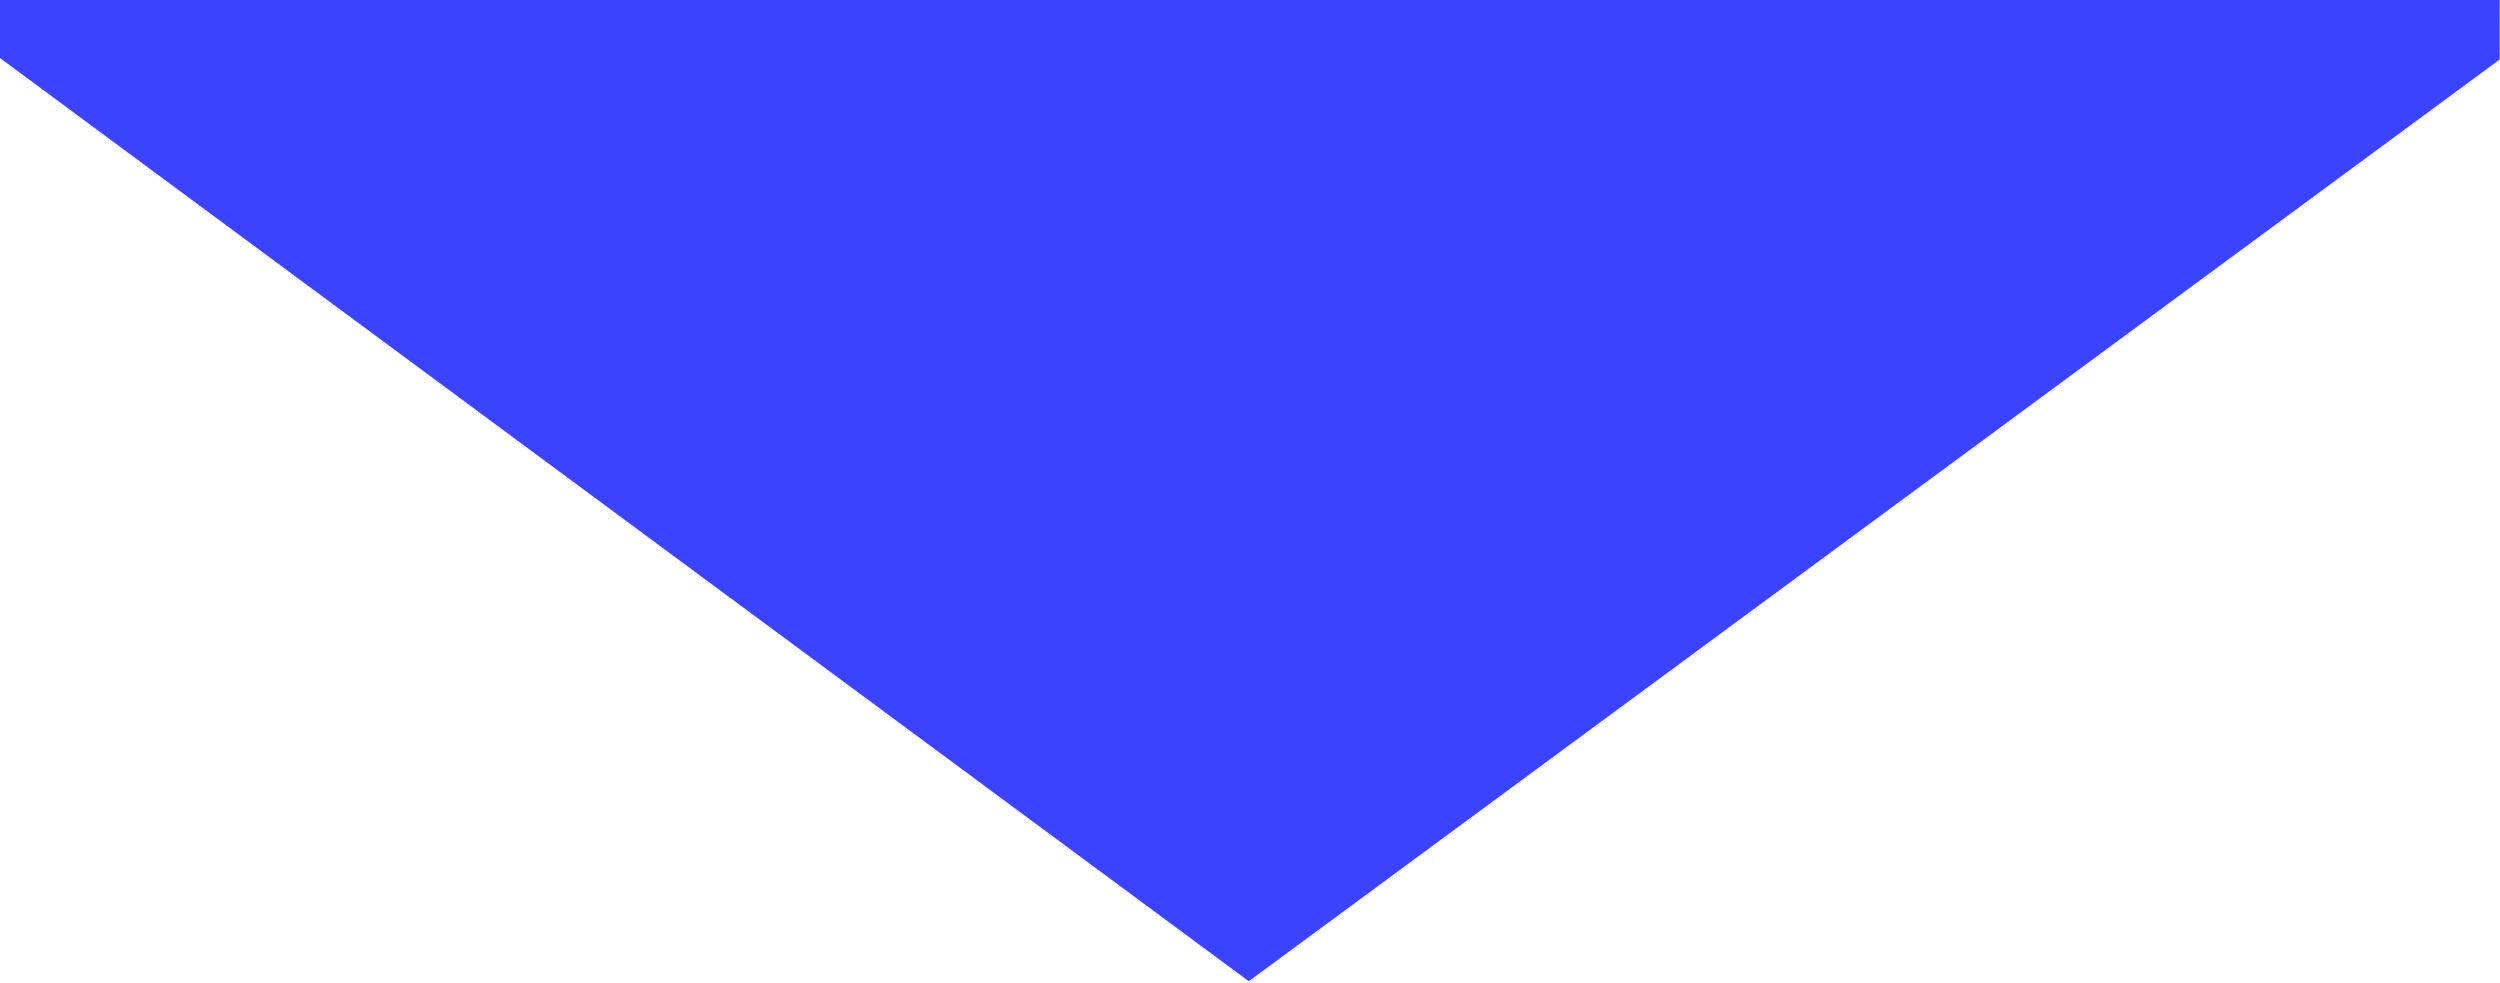
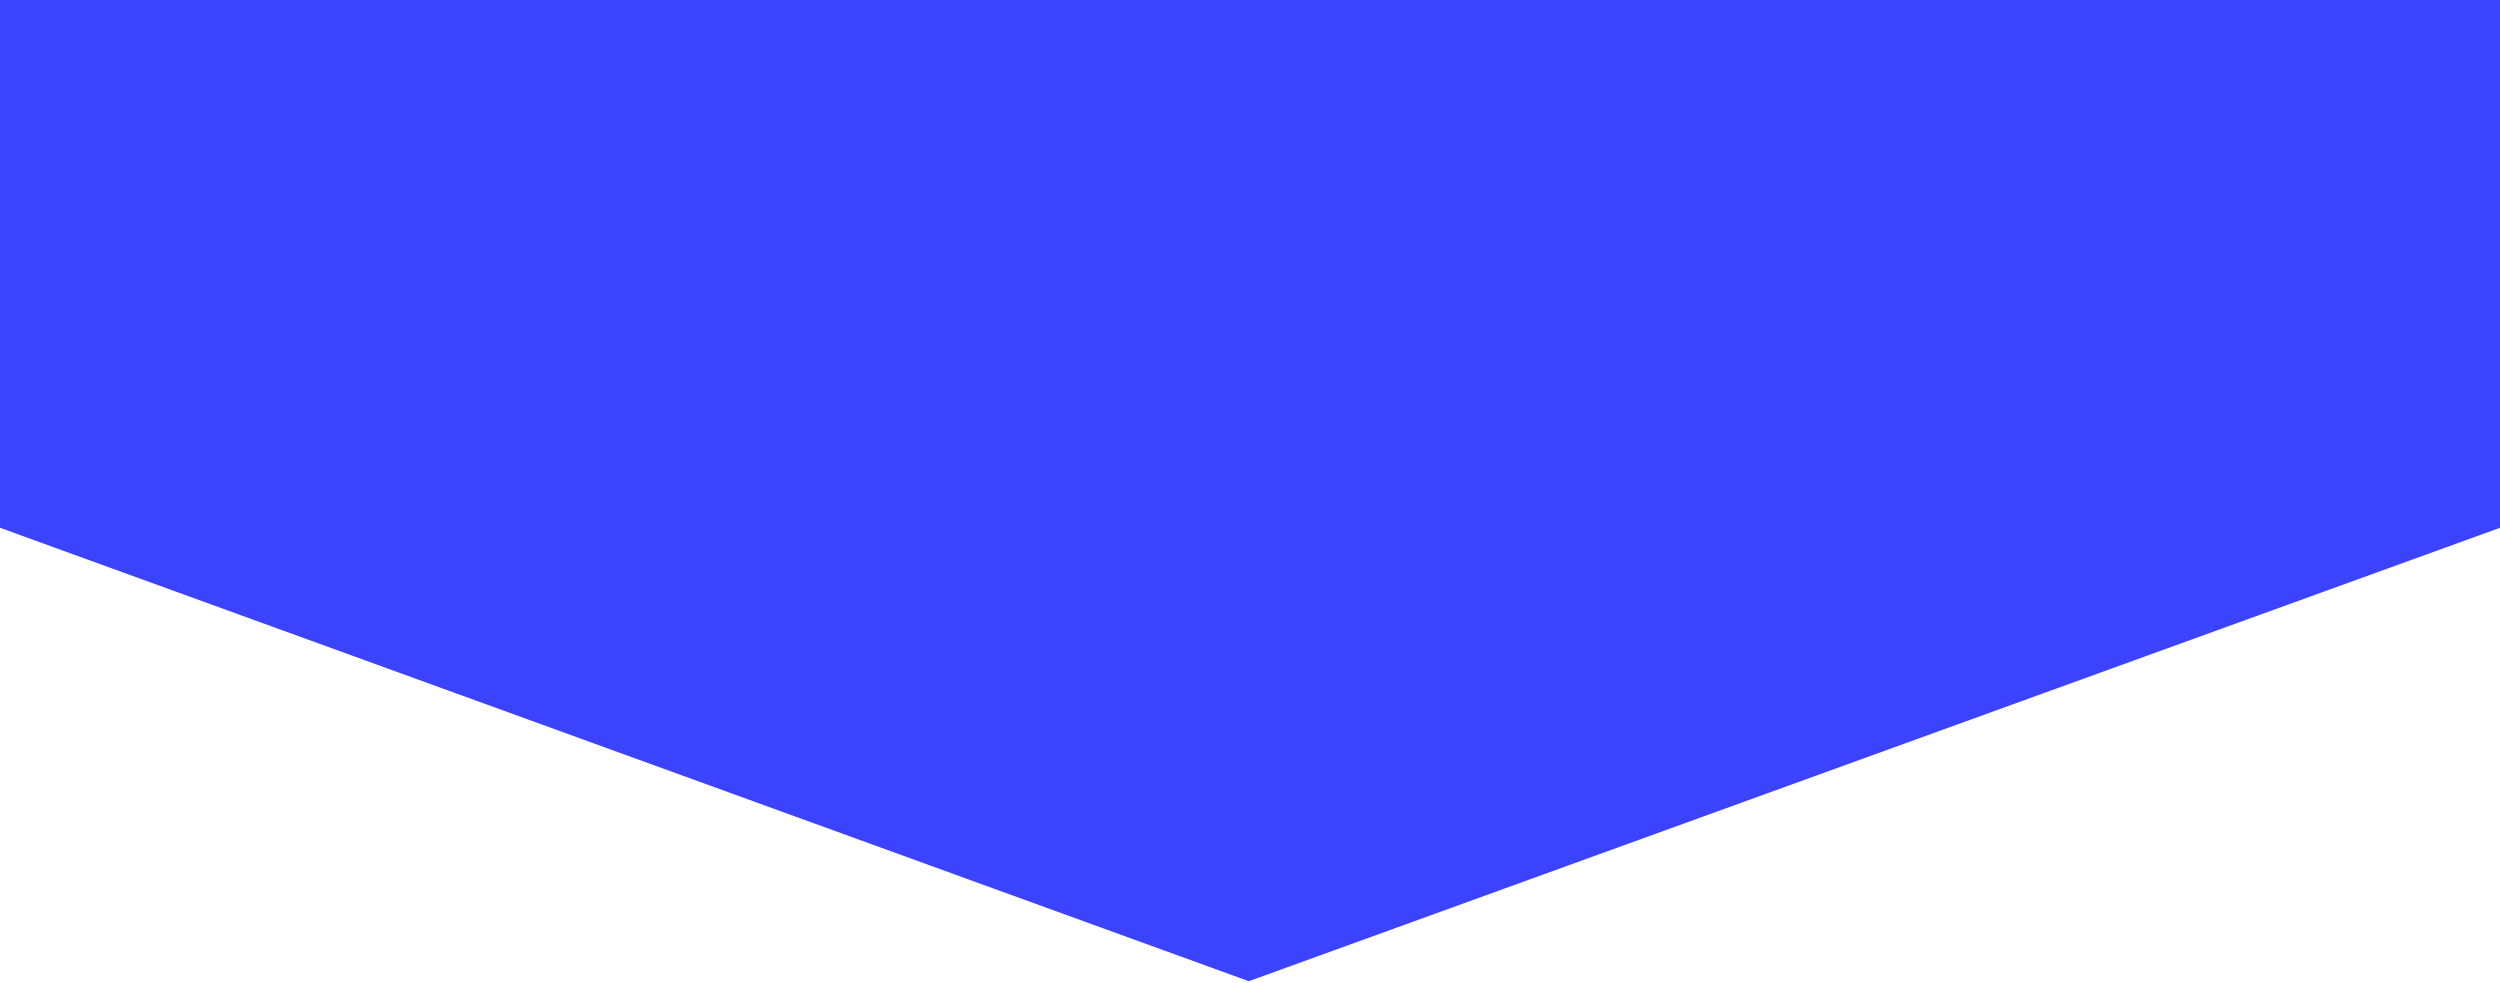
<svg xmlns="http://www.w3.org/2000/svg" viewBox="0 0 1440 566" fill="none">
-   <path d="M719.294 565.175L-0.17 33.3L-0.37 -589.66L1439.63 -588.719L1439.83 34.241L719.294 565.175Z" fill="#3C43FF" />
+   <path d="M719.294 565.175L-0 304L-0 -0.429L1440 -0.428L1440 304L719.294 565.175Z" fill="#3C43FF" />
</svg>
